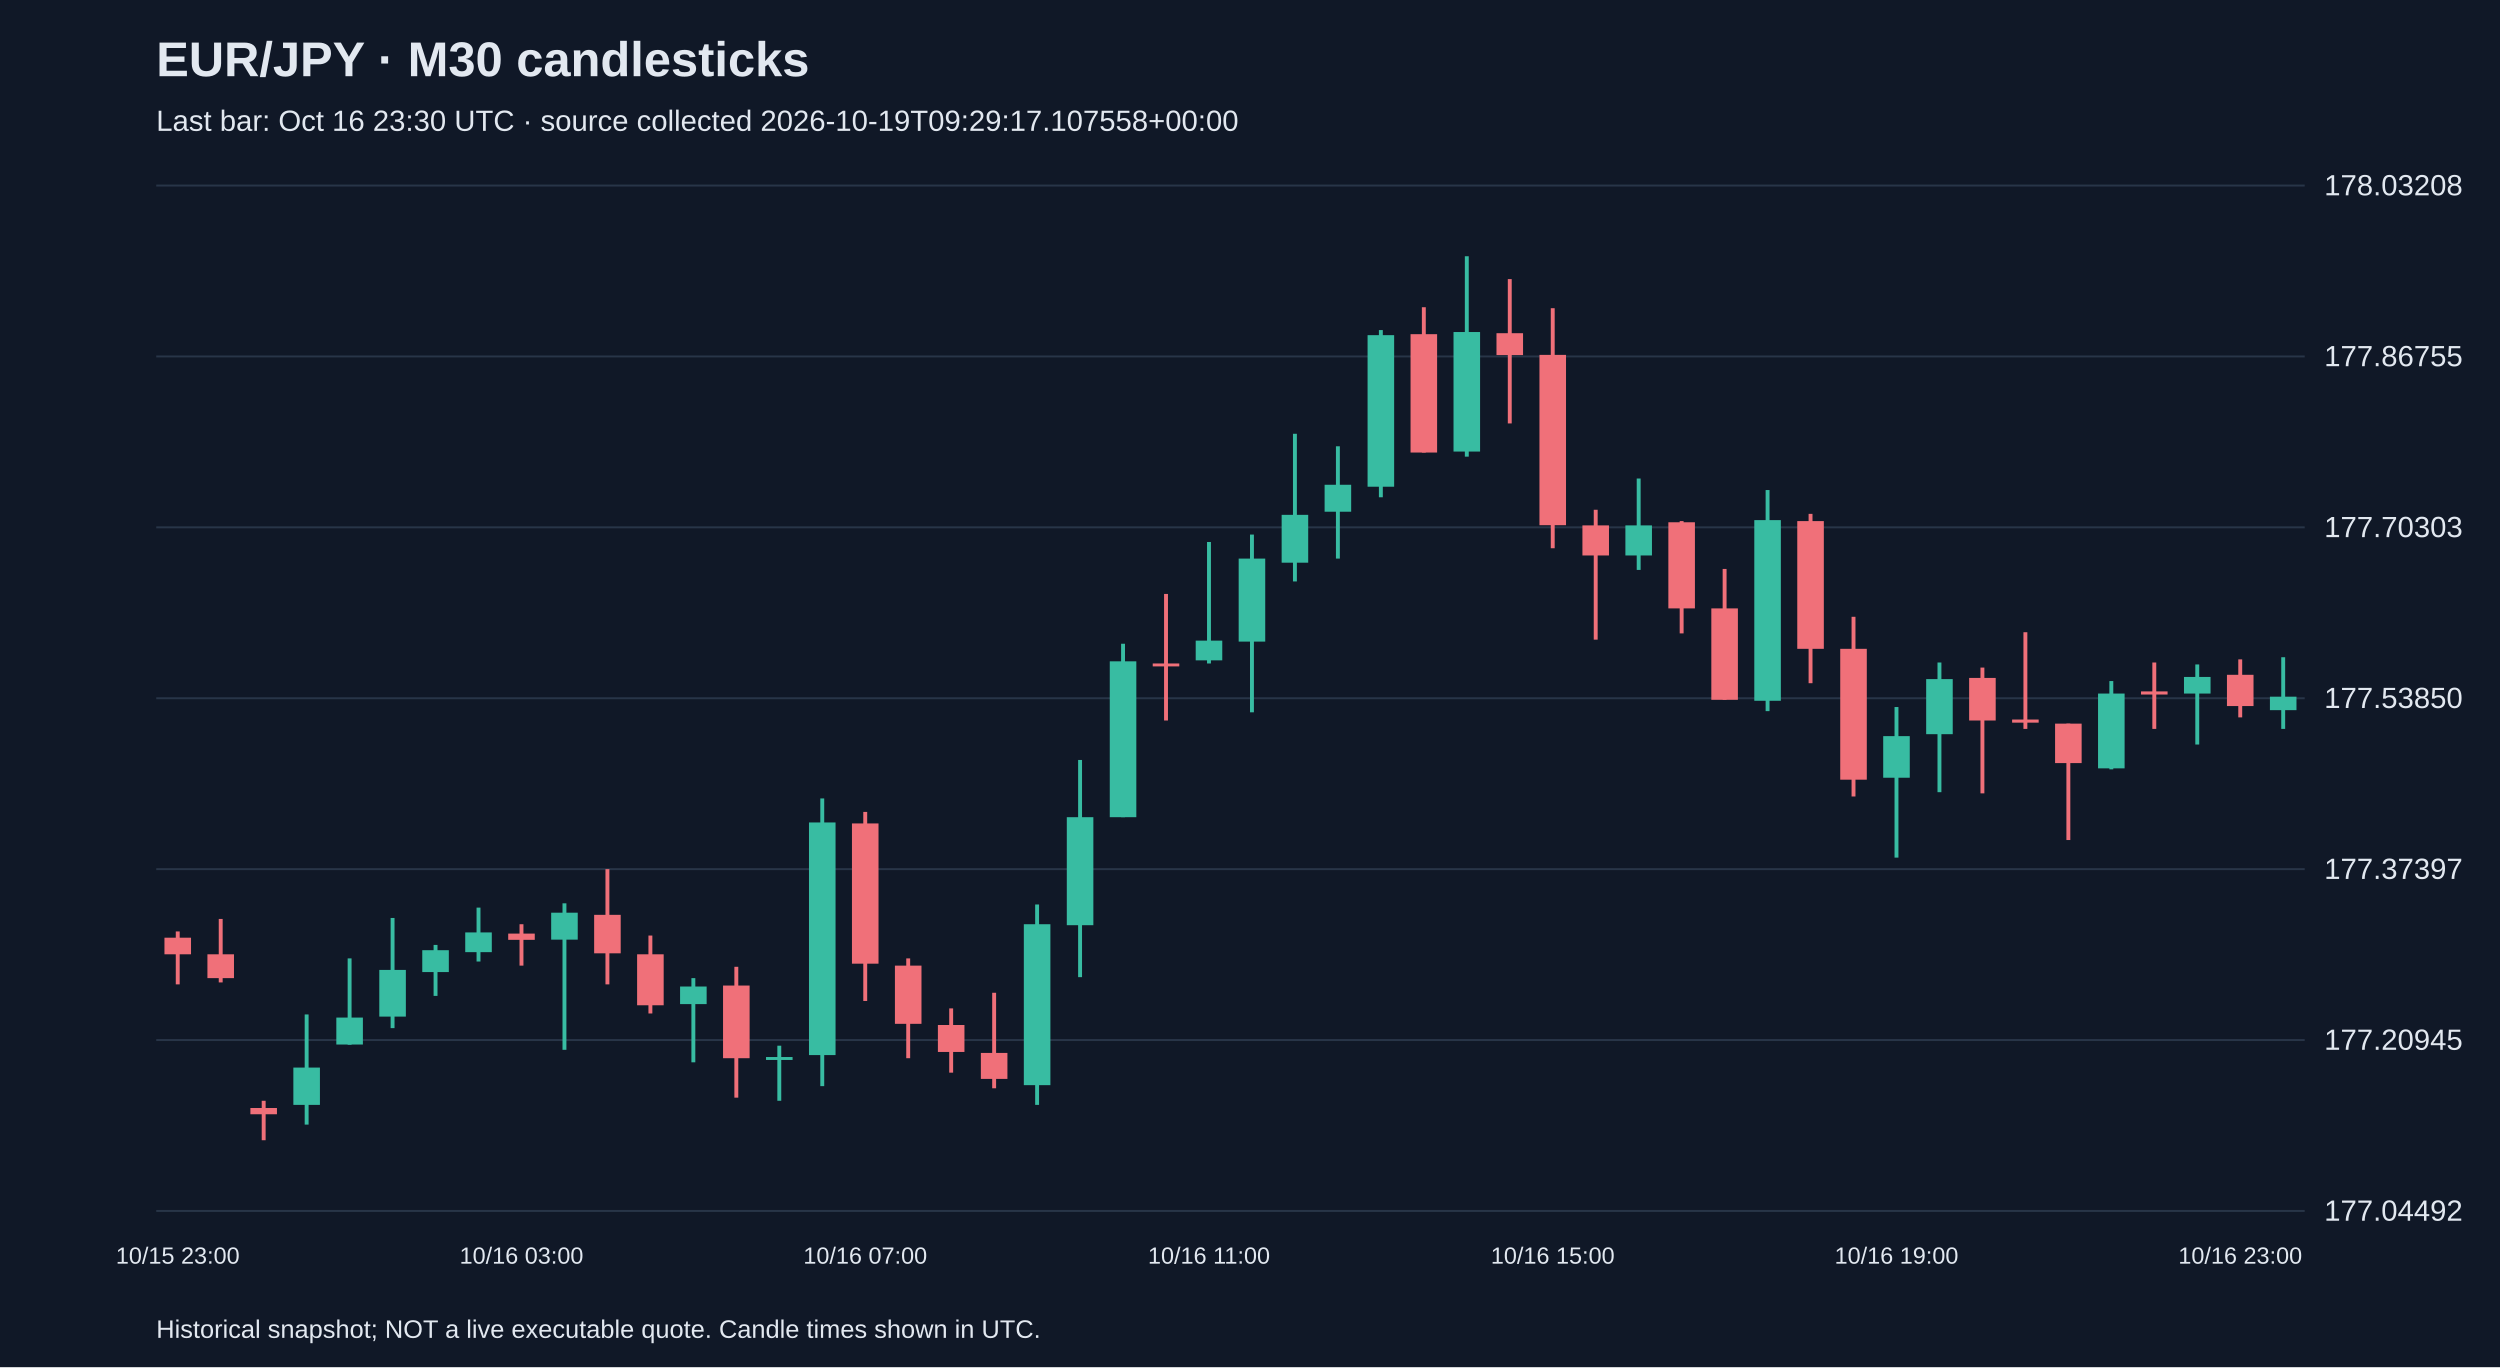
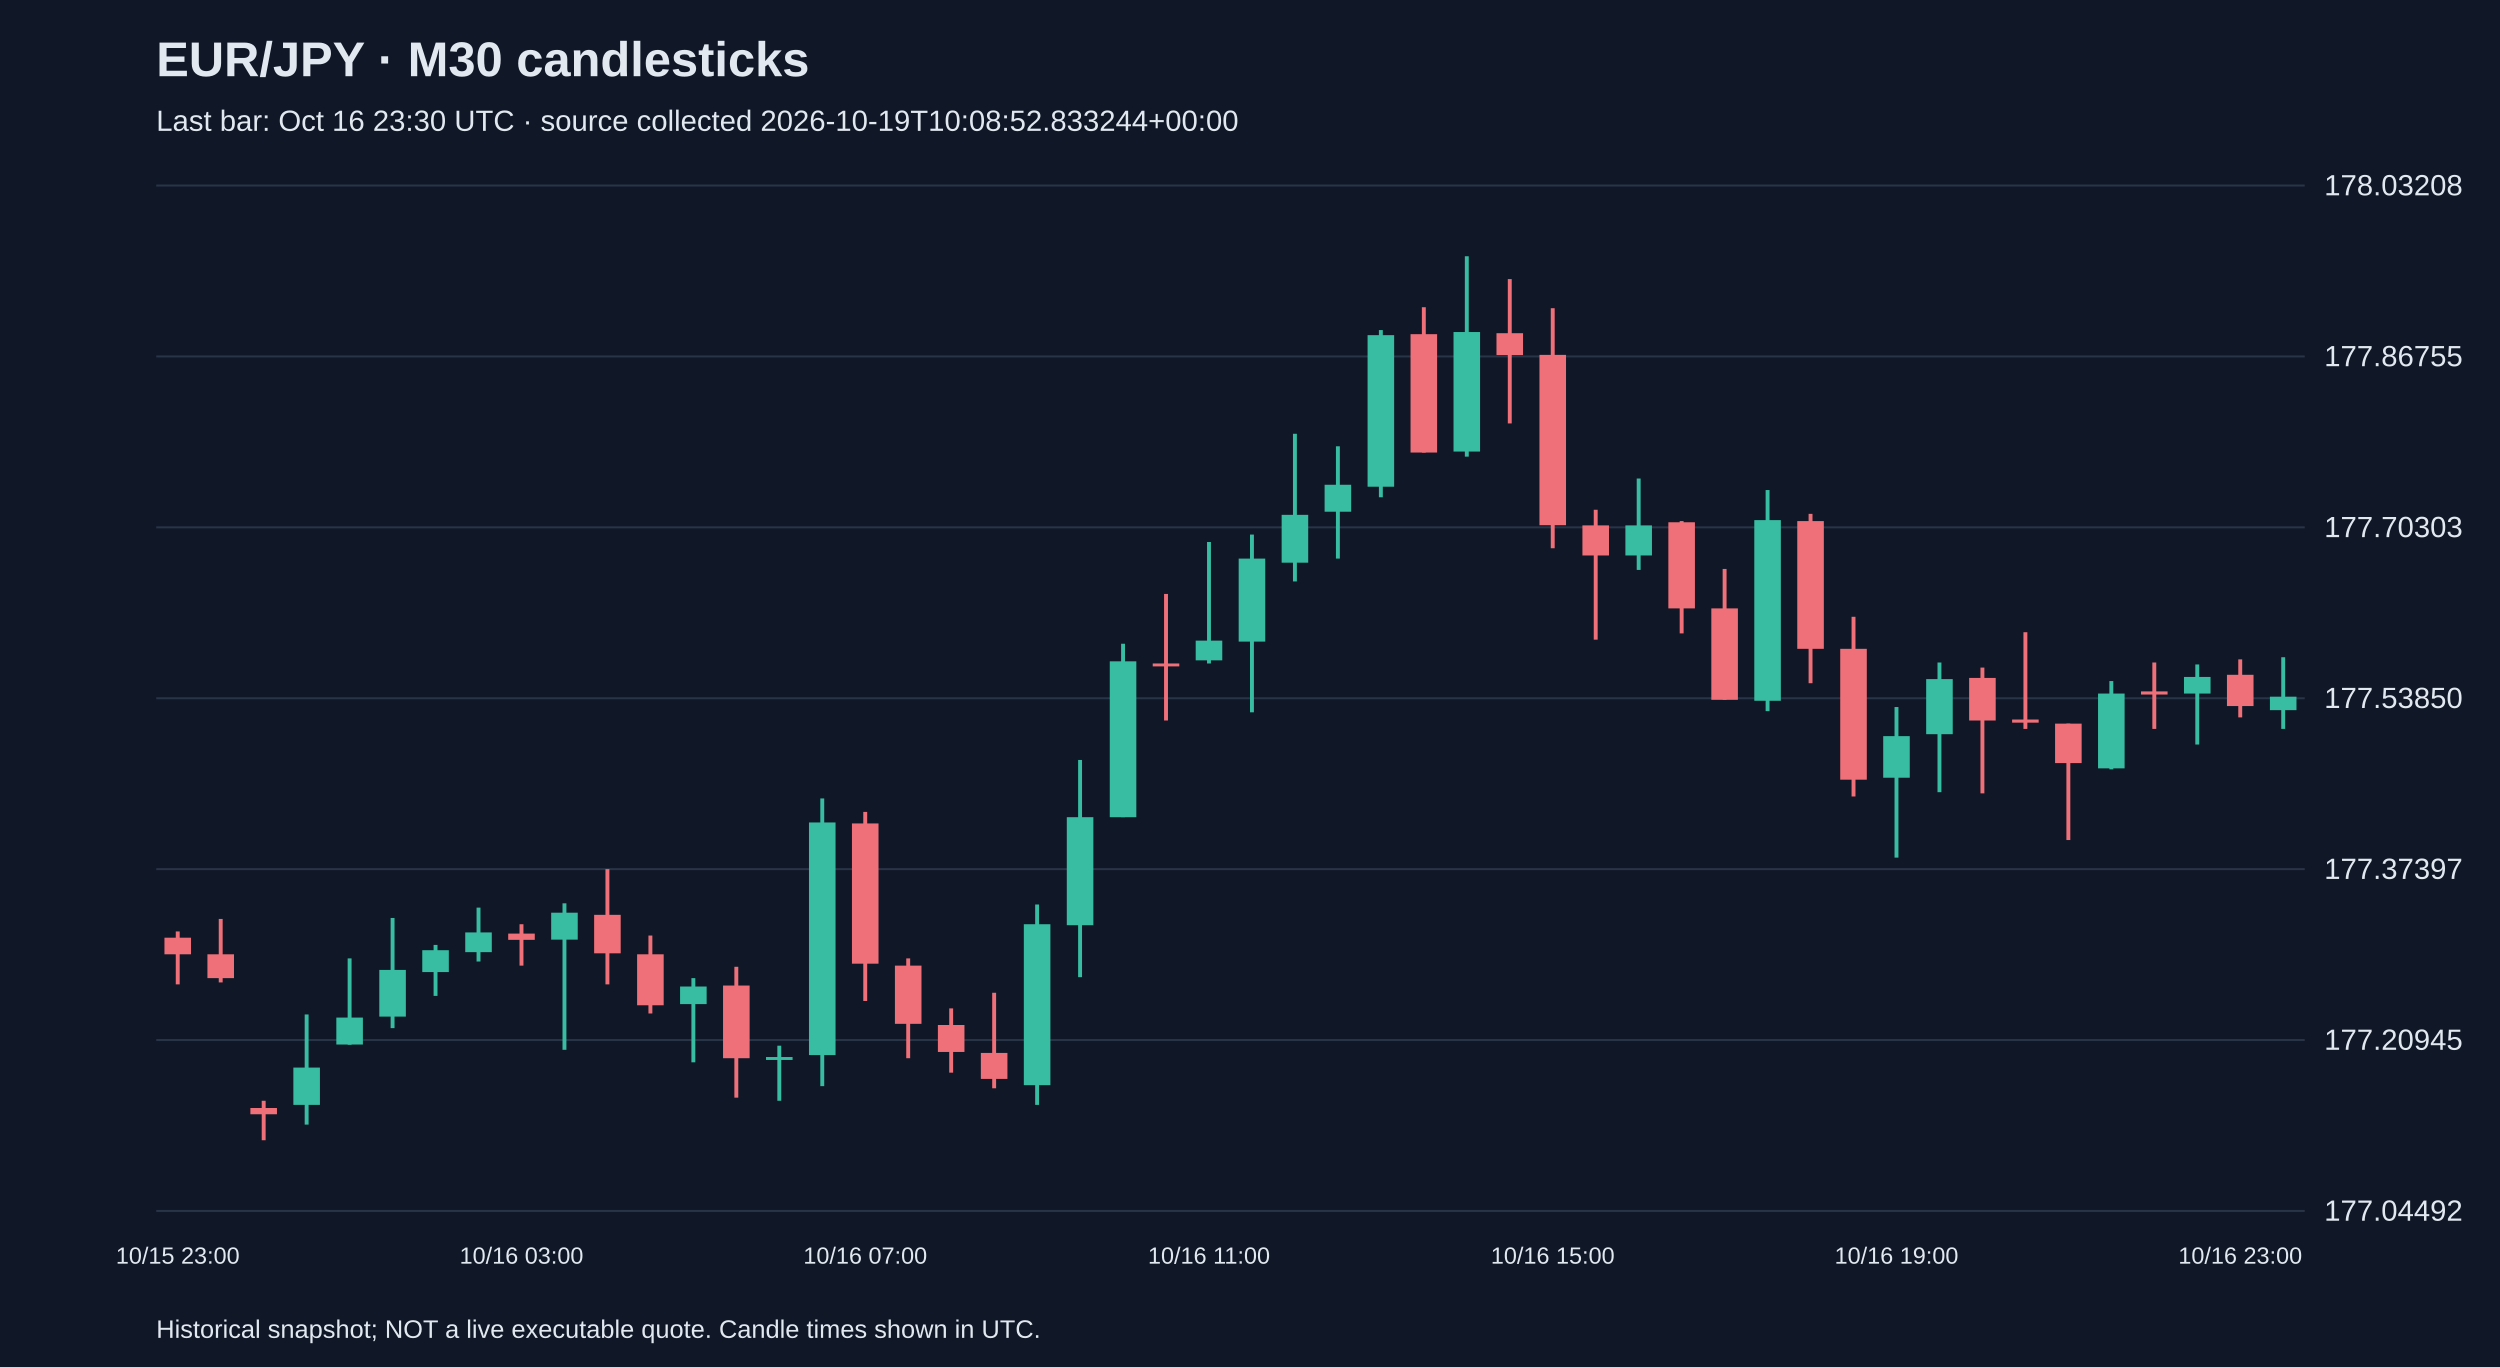
<svg xmlns="http://www.w3.org/2000/svg" viewBox="0 0 1280 700">
  <rect width="100%" height="100%" fill="#101827" />
  <style>text{font-family:Arial,sans-serif;fill:#e2e8f0}</style>
  <text x="80" y="39" font-size="25" font-weight="bold">EUR/JPY · M30 candlesticks</text>
-   <text x="80" y="67" font-size="15" fill="#a6b1c5">Last bar: Oct 16 23:30 UTC · source collected 2026-10-19T09:29:17.107558+00:00</text>
+   <text x="80" y="67" font-size="15" fill="#a6b1c5">Last bar: Oct 16 23:30 UTC · source collected 2026-10-19T10:08:52.833244+00:00</text>
  <line x1="80" y1="620.0" x2="1180" y2="620.0" stroke="#283548" />
  <text x="1190" y="625.0" font-size="15">177.04492</text>
  <line x1="80" y1="532.5" x2="1180" y2="532.5" stroke="#283548" />
  <text x="1190" y="537.5" font-size="15">177.20945</text>
  <line x1="80" y1="445.0" x2="1180" y2="445.0" stroke="#283548" />
  <text x="1190" y="450.0" font-size="15">177.37397</text>
  <line x1="80" y1="357.5" x2="1180" y2="357.5" stroke="#283548" />
  <text x="1190" y="362.5" font-size="15">177.53850</text>
  <line x1="80" y1="270.0" x2="1180" y2="270.0" stroke="#283548" />
  <text x="1190" y="275.0" font-size="15">177.70303</text>
  <line x1="80" y1="182.5" x2="1180" y2="182.5" stroke="#283548" />
  <text x="1190" y="187.5" font-size="15">177.86755</text>
  <line x1="80" y1="95.0" x2="1180" y2="95.0" stroke="#283548" />
  <text x="1190" y="100.0" font-size="15">178.03208</text>
  <line x1="91.0" y1="476.9" x2="91.0" y2="504.0" stroke="#f07079" stroke-width="2" />
  <rect x="84.2" y="480.1" width="13.6" height="8.5" fill="#f07079" />
  <text x="91.0" y="647" text-anchor="middle" font-size="12">10/15 23:00</text>
  <line x1="113.0" y1="470.5" x2="113.0" y2="503.0" stroke="#f07079" stroke-width="2" />
  <rect x="106.2" y="488.6" width="13.6" height="12.2" fill="#f07079" />
  <line x1="135.0" y1="563.6" x2="135.0" y2="583.8" stroke="#f07079" stroke-width="2" />
  <rect x="128.2" y="567.3" width="13.6" height="3.2" fill="#f07079" />
  <line x1="157.0" y1="519.4" x2="157.0" y2="575.8" stroke="#38bca2" stroke-width="2" />
  <rect x="150.2" y="546.6" width="13.6" height="19.1" fill="#38bca2" />
  <line x1="179.0" y1="490.7" x2="179.0" y2="534.9" stroke="#38bca2" stroke-width="2" />
  <rect x="172.2" y="521.0" width="13.6" height="13.8" fill="#38bca2" />
  <line x1="201.0" y1="470.0" x2="201.0" y2="526.4" stroke="#38bca2" stroke-width="2" />
  <rect x="194.2" y="496.6" width="13.6" height="23.9" fill="#38bca2" />
  <line x1="223.0" y1="483.8" x2="223.0" y2="509.9" stroke="#38bca2" stroke-width="2" />
  <rect x="216.2" y="486.5" width="13.6" height="11.2" fill="#38bca2" />
  <line x1="245.0" y1="464.7" x2="245.0" y2="492.3" stroke="#38bca2" stroke-width="2" />
  <rect x="238.2" y="477.4" width="13.6" height="10.1" fill="#38bca2" />
  <line x1="267.0" y1="473.2" x2="267.0" y2="494.4" stroke="#f07079" stroke-width="2" />
  <rect x="260.2" y="478.0" width="13.6" height="3.2" fill="#f07079" />
  <text x="267.0" y="647" text-anchor="middle" font-size="12">10/16 03:00</text>
  <line x1="289.0" y1="462.5" x2="289.0" y2="537.5" stroke="#38bca2" stroke-width="2" />
  <rect x="282.2" y="467.3" width="13.6" height="13.8" fill="#38bca2" />
  <line x1="311.0" y1="445.0" x2="311.0" y2="504.0" stroke="#f07079" stroke-width="2" />
  <rect x="304.2" y="468.4" width="13.6" height="19.7" fill="#f07079" />
  <line x1="333.0" y1="479.0" x2="333.0" y2="518.9" stroke="#f07079" stroke-width="2" />
  <rect x="326.2" y="488.6" width="13.6" height="26.1" fill="#f07079" />
  <line x1="355.0" y1="500.8" x2="355.0" y2="543.9" stroke="#38bca2" stroke-width="2" />
  <rect x="348.2" y="505.1" width="13.6" height="9.0" fill="#38bca2" />
  <line x1="377.0" y1="495.0" x2="377.0" y2="562.0" stroke="#f07079" stroke-width="2" />
  <rect x="370.2" y="504.6" width="13.6" height="37.2" fill="#f07079" />
  <line x1="399.0" y1="535.4" x2="399.0" y2="563.6" stroke="#38bca2" stroke-width="2" />
  <rect x="392.2" y="541.2" width="13.6" height="1.5" fill="#38bca2" />
  <line x1="421.0" y1="408.8" x2="421.0" y2="556.1" stroke="#38bca2" stroke-width="2" />
  <rect x="414.2" y="421.1" width="13.6" height="119.1" fill="#38bca2" />
  <line x1="443.0" y1="415.7" x2="443.0" y2="512.5" stroke="#f07079" stroke-width="2" />
  <rect x="436.2" y="421.6" width="13.6" height="71.8" fill="#f07079" />
  <text x="443.0" y="647" text-anchor="middle" font-size="12">10/16 07:00</text>
  <line x1="465.0" y1="490.7" x2="465.0" y2="541.8" stroke="#f07079" stroke-width="2" />
  <rect x="458.2" y="494.4" width="13.6" height="29.8" fill="#f07079" />
  <line x1="487.0" y1="516.3" x2="487.0" y2="549.2" stroke="#f07079" stroke-width="2" />
  <rect x="480.2" y="524.8" width="13.6" height="13.8" fill="#f07079" />
  <line x1="509.0" y1="508.3" x2="509.0" y2="557.2" stroke="#f07079" stroke-width="2" />
  <rect x="502.2" y="539.1" width="13.6" height="13.3" fill="#f07079" />
  <line x1="531.0" y1="463.1" x2="531.0" y2="565.7" stroke="#38bca2" stroke-width="2" />
  <rect x="524.2" y="473.2" width="13.6" height="82.4" fill="#38bca2" />
  <line x1="553.0" y1="389.1" x2="553.0" y2="500.3" stroke="#38bca2" stroke-width="2" />
  <rect x="546.2" y="418.4" width="13.6" height="55.3" fill="#38bca2" />
  <line x1="575.0" y1="329.6" x2="575.0" y2="418.4" stroke="#38bca2" stroke-width="2" />
  <rect x="568.2" y="338.6" width="13.6" height="79.8" fill="#38bca2" />
  <line x1="597.0" y1="304.1" x2="597.0" y2="368.9" stroke="#f07079" stroke-width="2" />
  <rect x="590.2" y="339.7" width="13.6" height="1.5" fill="#f07079" />
  <line x1="619.0" y1="277.5" x2="619.0" y2="339.7" stroke="#38bca2" stroke-width="2" />
  <rect x="612.2" y="328.0" width="13.6" height="10.1" fill="#38bca2" />
  <text x="619.0" y="647" text-anchor="middle" font-size="12">10/16 11:00</text>
  <line x1="641.0" y1="273.7" x2="641.0" y2="364.7" stroke="#38bca2" stroke-width="2" />
  <rect x="634.2" y="286.0" width="13.6" height="42.5" fill="#38bca2" />
  <line x1="663.0" y1="222.1" x2="663.0" y2="297.7" stroke="#38bca2" stroke-width="2" />
  <rect x="656.2" y="263.6" width="13.6" height="24.5" fill="#38bca2" />
  <line x1="685.0" y1="228.5" x2="685.0" y2="286.0" stroke="#38bca2" stroke-width="2" />
  <rect x="678.2" y="248.2" width="13.6" height="13.8" fill="#38bca2" />
  <line x1="707.0" y1="169.0" x2="707.0" y2="254.6" stroke="#38bca2" stroke-width="2" />
  <rect x="700.2" y="171.6" width="13.6" height="77.6" fill="#38bca2" />
  <line x1="729.0" y1="157.3" x2="729.0" y2="231.7" stroke="#f07079" stroke-width="2" />
  <rect x="722.2" y="171.1" width="13.6" height="60.6" fill="#f07079" />
  <line x1="751.0" y1="131.2" x2="751.0" y2="233.8" stroke="#38bca2" stroke-width="2" />
  <rect x="744.2" y="170.0" width="13.6" height="61.2" fill="#38bca2" />
  <line x1="773.0" y1="142.9" x2="773.0" y2="216.8" stroke="#f07079" stroke-width="2" />
  <rect x="766.2" y="170.6" width="13.6" height="11.2" fill="#f07079" />
  <line x1="795.0" y1="157.8" x2="795.0" y2="280.7" stroke="#f07079" stroke-width="2" />
  <rect x="788.2" y="181.7" width="13.6" height="87.2" fill="#f07079" />
  <text x="795.0" y="647" text-anchor="middle" font-size="12">10/16 15:00</text>
  <line x1="817.0" y1="261.0" x2="817.0" y2="327.5" stroke="#f07079" stroke-width="2" />
  <rect x="810.2" y="269.0" width="13.6" height="15.4" fill="#f07079" />
  <line x1="839.0" y1="245.0" x2="839.0" y2="291.8" stroke="#38bca2" stroke-width="2" />
  <rect x="832.2" y="269.0" width="13.6" height="15.4" fill="#38bca2" />
  <line x1="861.0" y1="266.8" x2="861.0" y2="324.3" stroke="#f07079" stroke-width="2" />
  <rect x="854.2" y="267.4" width="13.6" height="44.1" fill="#f07079" />
  <line x1="883.0" y1="291.3" x2="883.0" y2="358.3" stroke="#f07079" stroke-width="2" />
  <rect x="876.2" y="311.5" width="13.6" height="46.8" fill="#f07079" />
  <line x1="905.0" y1="250.9" x2="905.0" y2="364.1" stroke="#38bca2" stroke-width="2" />
  <rect x="898.2" y="266.3" width="13.6" height="92.5" fill="#38bca2" />
  <line x1="927.0" y1="263.1" x2="927.0" y2="349.8" stroke="#f07079" stroke-width="2" />
  <rect x="920.2" y="266.8" width="13.6" height="65.4" fill="#f07079" />
  <line x1="949.0" y1="315.8" x2="949.0" y2="407.8" stroke="#f07079" stroke-width="2" />
  <rect x="942.2" y="332.2" width="13.6" height="67.0" fill="#f07079" />
  <line x1="971.0" y1="362.0" x2="971.0" y2="439.1" stroke="#38bca2" stroke-width="2" />
  <rect x="964.2" y="376.9" width="13.6" height="21.3" fill="#38bca2" />
  <text x="971.0" y="647" text-anchor="middle" font-size="12">10/16 19:00</text>
  <line x1="993.0" y1="339.2" x2="993.0" y2="405.6" stroke="#38bca2" stroke-width="2" />
  <rect x="986.2" y="347.7" width="13.6" height="28.2" fill="#38bca2" />
  <line x1="1015.0" y1="341.8" x2="1015.0" y2="406.2" stroke="#f07079" stroke-width="2" />
  <rect x="1008.2" y="347.1" width="13.6" height="21.8" fill="#f07079" />
  <line x1="1037.0" y1="323.7" x2="1037.0" y2="373.2" stroke="#f07079" stroke-width="2" />
  <rect x="1030.2" y="368.4" width="13.6" height="1.6" fill="#f07079" />
  <line x1="1059.0" y1="370.5" x2="1059.0" y2="430.1" stroke="#f07079" stroke-width="2" />
  <rect x="1052.2" y="370.5" width="13.6" height="20.2" fill="#f07079" />
  <line x1="1081.0" y1="348.7" x2="1081.0" y2="393.9" stroke="#38bca2" stroke-width="2" />
  <rect x="1074.2" y="355.1" width="13.6" height="38.3" fill="#38bca2" />
  <line x1="1103.0" y1="339.2" x2="1103.0" y2="373.2" stroke="#f07079" stroke-width="2" />
  <rect x="1096.2" y="354.0" width="13.6" height="1.6" fill="#f07079" />
  <line x1="1125.0" y1="340.2" x2="1125.0" y2="381.2" stroke="#38bca2" stroke-width="2" />
  <rect x="1118.2" y="346.6" width="13.6" height="8.5" fill="#38bca2" />
  <line x1="1147.0" y1="337.6" x2="1147.0" y2="367.3" stroke="#f07079" stroke-width="2" />
  <rect x="1140.2" y="345.5" width="13.6" height="16.0" fill="#f07079" />
  <text x="1147.0" y="647" text-anchor="middle" font-size="12">10/16 23:00</text>
  <line x1="1169.0" y1="336.5" x2="1169.0" y2="373.2" stroke="#38bca2" stroke-width="2" />
  <rect x="1162.2" y="356.7" width="13.6" height="6.9" fill="#38bca2" />
  <text x="80" y="685" font-size="13">Historical snapshot; NOT a live executable quote. Candle times shown in UTC.</text>
</svg>
